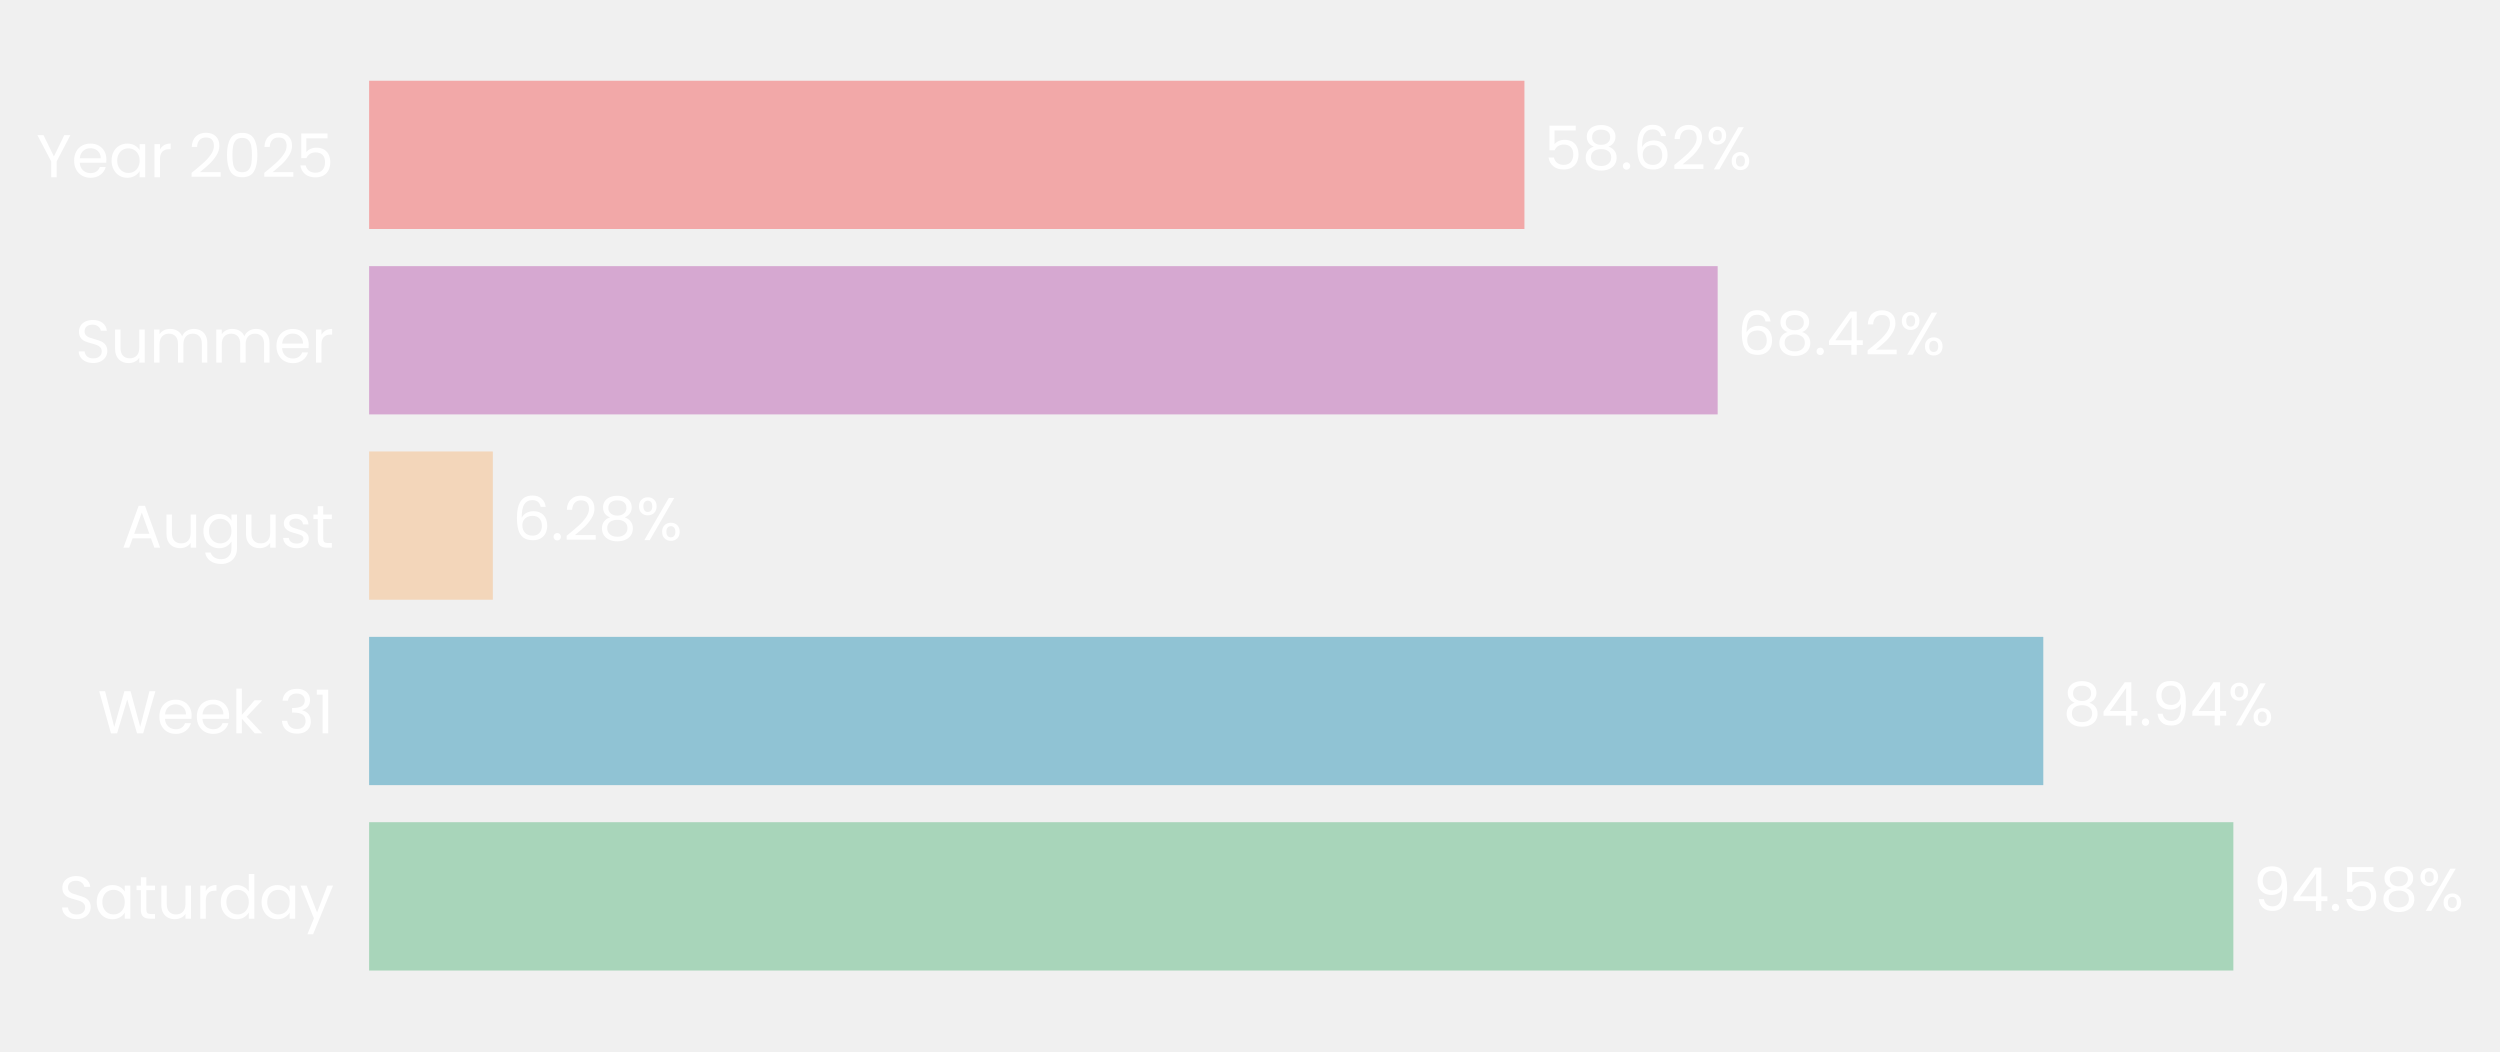
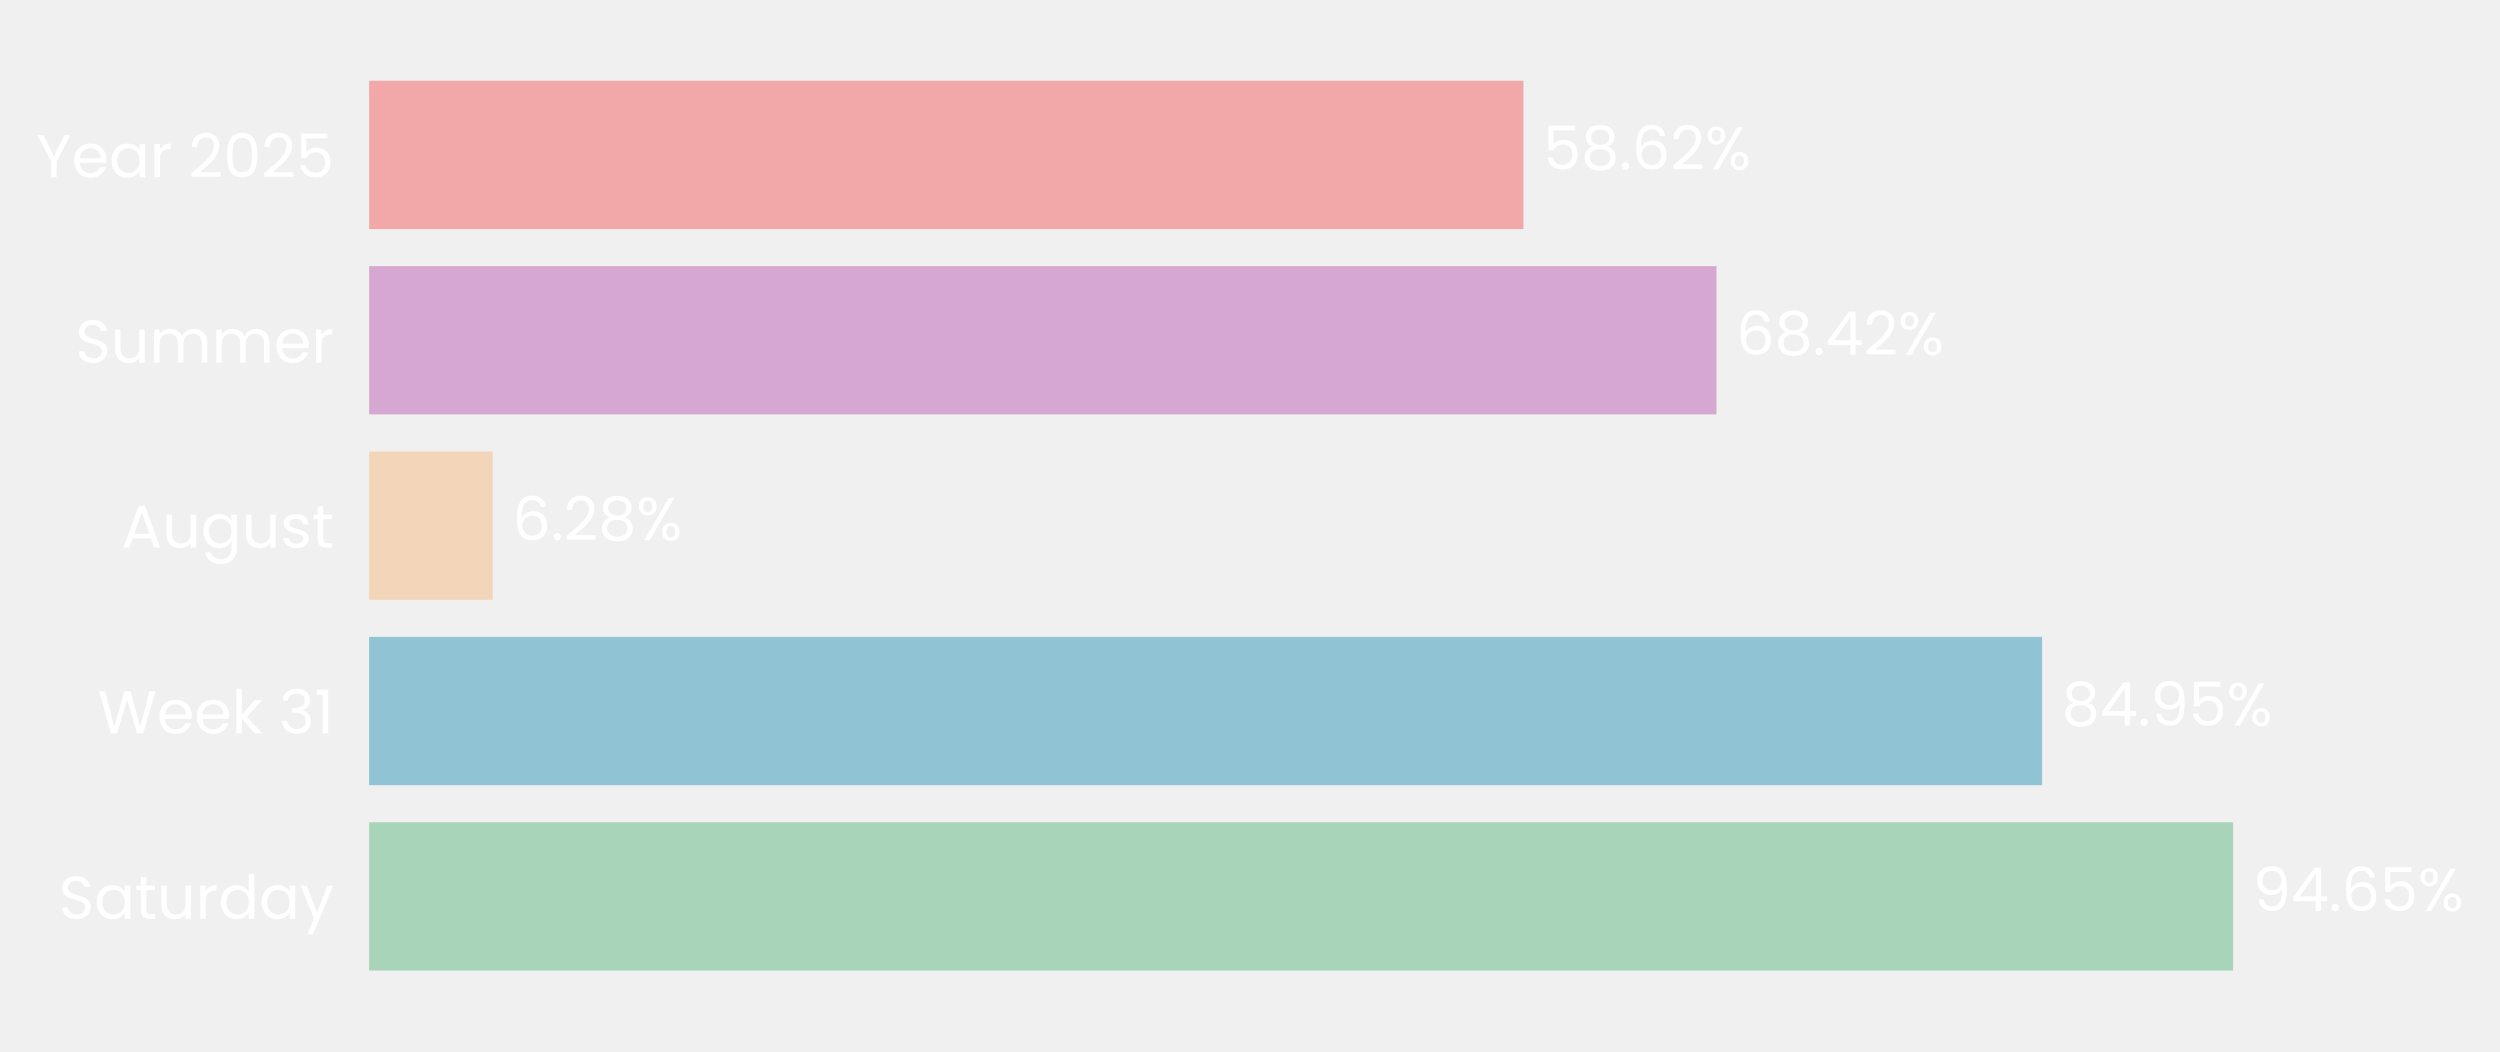
- <svg xmlns="http://www.w3.org/2000/svg" xmlns:xlink="http://www.w3.org/1999/xlink" width="496.556pt" height="208.8pt" viewBox="0 0 496.556 208.8" version="1.1">
+ <svg xmlns="http://www.w3.org/2000/svg" xmlns:xlink="http://www.w3.org/1999/xlink" width="496.531pt" height="208.8pt" viewBox="0 0 496.531 208.8" version="1.1">
  <defs>
    <style type="text/css">*{stroke-linejoin: round; stroke-linecap: butt}</style>
  </defs>
  <g id="figure_1">
    <g id="patch_1">
-       <path d="M 0 208.8  L 496.556 208.8  L 496.556 0  L 0 0  L 0 208.8  z " style="fill: none" />
+       <path d="M 0 208.8  L 496.531 208.8  L 496.531 0  L 0 0  L 0 208.8  z " style="fill: none" />
    </g>
    <g id="axes_1">
      <g id="patch_2">
-         <path d="M 73.311 201.6  L 464.803 201.6  L 464.803 7.2  L 73.311 7.2  L 73.311 201.6  z " style="fill: none" />
+         <path d="M 73.311 201.6  L 464.442 201.6  L 464.442 7.2  L 73.311 7.2  L 73.311 201.6  z " style="fill: none" />
      </g>
      <g id="patch_3">
-         <path d="M 73.311 192.764  L 443.597 192.764  L 443.597 163.309  L 73.311 163.309  z " clip-path="url(#p7fc4b5c079)" style="fill: #a8d5ba" />
+         <path d="M 73.311 192.764  L 443.527 192.764  L 443.527 163.309  L 73.311 163.309  z " clip-path="url(#pdc96b7a6e4)" style="fill: #a8d5ba" />
      </g>
      <g id="patch_4">
-         <path d="M 73.311 155.945  L 405.846 155.945  L 405.846 126.491  L 73.311 126.491  z " clip-path="url(#p7fc4b5c079)" style="fill: #90c3d4" />
+         <path d="M 73.311 155.945  L 405.578 155.945  L 405.578 126.491  L 73.311 126.491  z " clip-path="url(#pdc96b7a6e4)" style="fill: #90c3d4" />
      </g>
      <g id="patch_5">
-         <path d="M 73.311 119.127  L 97.885 119.127  L 97.885 89.673  L 73.311 89.673  z " clip-path="url(#p7fc4b5c079)" style="fill: #f3d6ba" />
+         <path d="M 73.311 119.127  L 97.871 119.127  L 97.871 89.673  L 73.311 89.673  z " clip-path="url(#pdc96b7a6e4)" style="fill: #f3d6ba" />
      </g>
      <g id="patch_6">
-         <path d="M 73.311 82.309  L 341.167 82.309  L 341.167 52.855  L 73.311 52.855  z " clip-path="url(#p7fc4b5c079)" style="fill: #d6a8d1" />
+         <path d="M 73.311 82.309  L 340.923 82.309  L 340.923 52.855  L 73.311 52.855  z " clip-path="url(#pdc96b7a6e4)" style="fill: #d6a8d1" />
      </g>
      <g id="patch_7">
-         <path d="M 73.311 45.491  L 302.785 45.491  L 302.785 16.036  L 73.311 16.036  z " clip-path="url(#p7fc4b5c079)" style="fill: #f2a8a8" />
+         <path d="M 73.311 45.491  L 302.574 45.491  L 302.574 16.036  L 73.311 16.036  z " clip-path="url(#pdc96b7a6e4)" style="fill: #f2a8a8" />
      </g>
      <g id="matplotlib.axis_1">
        <g id="ytick_1">
          <g id="text_1">
            <g style="fill: #ffffff" transform="translate(11.65312 182.4764) scale(0.12 -0.12)">
              <defs>
                <path id="Poppins-Regular-53" d="M 1907 -45  Q 1466 -45 1117 112  Q 768 269 569 547  Q 371 826 365 1190  L 986 1190  Q 1018 877 1245 662  Q 1472 448 1907 448  Q 2323 448 2563 656  Q 2803 864 2803 1190  Q 2803 1446 2662 1606  Q 2522 1766 2310 1849  Q 2099 1933 1741 2029  Q 1299 2144 1033 2259  Q 768 2374 579 2620  Q 390 2867 390 3283  Q 390 3648 576 3929  Q 762 4211 1098 4364  Q 1434 4518 1869 4518  Q 2496 4518 2896 4204  Q 3296 3891 3347 3373  L 2707 3373  Q 2675 3629 2438 3824  Q 2202 4019 1811 4019  Q 1446 4019 1216 3830  Q 986 3642 986 3302  Q 986 3059 1123 2905  Q 1261 2752 1462 2672  Q 1664 2592 2029 2490  Q 2470 2368 2739 2249  Q 3008 2131 3200 1884  Q 3392 1638 3392 1216  Q 3392 890 3219 602  Q 3046 314 2707 134  Q 2368 -45 1907 -45  z " transform="scale(0.015625)" />
                <path id="Poppins-Regular-61" d="M 275 1766  Q 275 2304 492 2710  Q 710 3117 1091 3341  Q 1472 3565 1939 3565  Q 2400 3565 2739 3366  Q 3078 3168 3245 2867  L 3245 3507  L 3834 3507  L 3834 0  L 3245 0  L 3245 653  Q 3072 346 2729 144  Q 2387 -58 1933 -58  Q 1466 -58 1088 172  Q 710 403 492 819  Q 275 1235 275 1766  z M 3245 1760  Q 3245 2157 3085 2451  Q 2925 2746 2653 2902  Q 2381 3059 2054 3059  Q 1728 3059 1459 2905  Q 1190 2752 1030 2457  Q 870 2163 870 1766  Q 870 1363 1030 1065  Q 1190 768 1459 611  Q 1728 454 2054 454  Q 2381 454 2653 611  Q 2925 768 3085 1065  Q 3245 1363 3245 1760  z " transform="scale(0.015625)" />
                <path id="Poppins-Regular-74" d="M 1203 3027  L 1203 960  Q 1203 704 1312 598  Q 1421 493 1690 493  L 2118 493  L 2118 0  L 1594 0  Q 1107 0 864 224  Q 621 448 621 960  L 621 3027  L 166 3027  L 166 3507  L 621 3507  L 621 4390  L 1203 4390  L 1203 3507  L 2118 3507  L 2118 3027  L 1203 3027  z " transform="scale(0.015625)" />
                <path id="Poppins-Regular-75" d="M 3603 3507  L 3603 0  L 3021 0  L 3021 518  Q 2854 250 2556 99  Q 2259 -51 1901 -51  Q 1491 -51 1164 118  Q 838 288 649 627  Q 461 966 461 1453  L 461 3507  L 1037 3507  L 1037 1530  Q 1037 1011 1299 732  Q 1562 454 2016 454  Q 2483 454 2752 742  Q 3021 1030 3021 1581  L 3021 3507  L 3603 3507  z " transform="scale(0.015625)" />
                <path id="Poppins-Regular-72" d="M 1075 2938  Q 1229 3238 1513 3404  Q 1798 3571 2208 3571  L 2208 2970  L 2054 2970  Q 1075 2970 1075 1907  L 1075 0  L 493 0  L 493 3507  L 1075 3507  L 1075 2938  z " transform="scale(0.015625)" />
                <path id="Poppins-Regular-64" d="M 275 1766  Q 275 2304 492 2710  Q 710 3117 1091 3341  Q 1472 3565 1946 3565  Q 2355 3565 2707 3376  Q 3059 3187 3245 2880  L 3245 4736  L 3834 4736  L 3834 0  L 3245 0  L 3245 659  Q 3072 346 2733 144  Q 2394 -58 1939 -58  Q 1472 -58 1091 172  Q 710 403 492 819  Q 275 1235 275 1766  z M 3245 1760  Q 3245 2157 3085 2451  Q 2925 2746 2653 2902  Q 2381 3059 2054 3059  Q 1728 3059 1459 2905  Q 1190 2752 1030 2457  Q 870 2163 870 1766  Q 870 1363 1030 1065  Q 1190 768 1459 611  Q 1728 454 2054 454  Q 2381 454 2653 611  Q 2925 768 3085 1065  Q 3245 1363 3245 1760  z " transform="scale(0.015625)" />
                <path id="Poppins-Regular-79" d="M 3514 3507  L 1402 -1651  L 800 -1651  L 1491 38  L 77 3507  L 723 3507  L 1824 666  L 2912 3507  L 3514 3507  z " transform="scale(0.015625)" />
              </defs>
              <use xlink:href="#Poppins-Regular-53" />
              <use xlink:href="#Poppins-Regular-61" transform="translate(58.7 0)" />
              <use xlink:href="#Poppins-Regular-74" transform="translate(126.3 0)" />
              <use xlink:href="#Poppins-Regular-75" transform="translate(162.7 0)" />
              <use xlink:href="#Poppins-Regular-72" transform="translate(226.7 0)" />
              <use xlink:href="#Poppins-Regular-64" transform="translate(264 0)" />
              <use xlink:href="#Poppins-Regular-61" transform="translate(331.5999 0)" />
              <use xlink:href="#Poppins-Regular-79" transform="translate(399.1999 0)" />
            </g>
          </g>
        </g>
        <g id="ytick_2">
          <g id="text_2">
            <g style="fill: #ffffff" transform="translate(19.42687 145.6582) scale(0.12 -0.12)">
              <defs>
                <path id="Poppins-Regular-57" d="M 6099 4461  L 4806 0  L 4154 0  L 3117 3590  L 2042 0  L 1395 -6  L 147 4461  L 768 4461  L 1741 678  L 2816 4461  L 3469 4461  L 4493 691  L 5472 4461  L 6099 4461  z " transform="scale(0.015625)" />
                <path id="Poppins-Regular-65" d="M 3693 1888  Q 3693 1722 3674 1536  L 870 1536  Q 902 1018 1225 726  Q 1549 435 2010 435  Q 2387 435 2640 611  Q 2893 787 2995 1082  L 3622 1082  Q 3482 576 3059 259  Q 2637 -58 2010 -58  Q 1510 -58 1116 166  Q 723 390 499 803  Q 275 1216 275 1760  Q 275 2304 492 2713  Q 710 3123 1104 3344  Q 1498 3565 2010 3565  Q 2509 3565 2893 3347  Q 3277 3130 3485 2749  Q 3693 2368 3693 1888  z M 3091 2010  Q 3091 2342 2944 2582  Q 2797 2822 2544 2947  Q 2291 3072 1984 3072  Q 1542 3072 1232 2790  Q 922 2509 877 2010  L 3091 2010  z " transform="scale(0.015625)" />
                <path id="Poppins-Regular-6b" d="M 2451 0  L 1075 1549  L 1075 0  L 493 0  L 493 4736  L 1075 4736  L 1075 1952  L 2426 3507  L 3238 3507  L 1587 1760  L 3245 0  L 2451 0  z " transform="scale(0.015625)" />
                <path id="Poppins-Regular-20" transform="scale(0.015625)" />
                <path id="Poppins-Regular-33" d="M 384 3462  Q 429 4051 838 4384  Q 1248 4717 1901 4717  Q 2336 4717 2653 4560  Q 2970 4403 3133 4134  Q 3296 3866 3296 3526  Q 3296 3130 3069 2842  Q 2842 2554 2477 2470  L 2477 2438  Q 2893 2336 3136 2035  Q 3379 1734 3379 1248  Q 3379 883 3212 592  Q 3046 301 2713 134  Q 2381 -32 1914 -32  Q 1235 -32 800 323  Q 365 678 314 1331  L 877 1331  Q 922 947 1190 704  Q 1459 461 1907 461  Q 2355 461 2588 694  Q 2822 928 2822 1299  Q 2822 1779 2502 1990  Q 2182 2202 1536 2202  L 1389 2202  L 1389 2688  L 1542 2688  Q 2131 2694 2432 2883  Q 2733 3072 2733 3469  Q 2733 3808 2512 4013  Q 2291 4218 1882 4218  Q 1485 4218 1241 4013  Q 998 3808 954 3462  L 384 3462  z " transform="scale(0.015625)" />
                <path id="Poppins-Regular-31" d="M 243 4096  L 243 4627  L 1446 4627  L 1446 0  L 858 0  L 858 4096  L 243 4096  z " transform="scale(0.015625)" />
              </defs>
              <use xlink:href="#Poppins-Regular-57" />
              <use xlink:href="#Poppins-Regular-65" transform="translate(97.59999 0)" />
              <use xlink:href="#Poppins-Regular-65" transform="translate(159.6 0)" />
              <use xlink:href="#Poppins-Regular-6b" transform="translate(221.6 0)" />
              <use xlink:href="#Poppins-Regular-20" transform="translate(273.0999 0)" />
              <use xlink:href="#Poppins-Regular-33" transform="translate(299.7999 0)" />
              <use xlink:href="#Poppins-Regular-31" transform="translate(358.6999 0)" />
            </g>
          </g>
        </g>
        <g id="ytick_3">
          <g id="text_3">
            <g style="fill: #ffffff" transform="translate(24.11812 108.78) scale(0.12 -0.12)">
              <defs>
                <path id="Poppins-Regular-41" d="M 3130 992  L 1184 992  L 826 0  L 211 0  L 1824 4435  L 2496 4435  L 4102 0  L 3488 0  L 3130 992  z M 2963 1466  L 2157 3718  L 1350 1466  L 2963 1466  z " transform="scale(0.015625)" />
                <path id="Poppins-Regular-67" d="M 1939 3565  Q 2394 3565 2736 3366  Q 3078 3168 3245 2867  L 3245 3507  L 3834 3507  L 3834 -77  Q 3834 -557 3629 -931  Q 3424 -1306 3043 -1517  Q 2662 -1728 2157 -1728  Q 1466 -1728 1005 -1401  Q 544 -1075 461 -512  L 1037 -512  Q 1133 -832 1433 -1027  Q 1734 -1222 2157 -1222  Q 2637 -1222 2941 -921  Q 3245 -621 3245 -77  L 3245 659  Q 3072 352 2733 147  Q 2394 -58 1939 -58  Q 1472 -58 1091 172  Q 710 403 492 819  Q 275 1235 275 1766  Q 275 2304 492 2710  Q 710 3117 1091 3341  Q 1472 3565 1939 3565  z M 3245 1760  Q 3245 2157 3085 2451  Q 2925 2746 2653 2902  Q 2381 3059 2054 3059  Q 1728 3059 1459 2905  Q 1190 2752 1030 2457  Q 870 2163 870 1766  Q 870 1363 1030 1065  Q 1190 768 1459 611  Q 1728 454 2054 454  Q 2381 454 2653 611  Q 2925 768 3085 1065  Q 3245 1363 3245 1760  z " transform="scale(0.015625)" />
                <path id="Poppins-Regular-73" d="M 1734 -58  Q 1331 -58 1011 80  Q 691 218 505 464  Q 320 710 301 1030  L 902 1030  Q 928 768 1149 601  Q 1370 435 1728 435  Q 2061 435 2253 582  Q 2445 730 2445 954  Q 2445 1184 2240 1296  Q 2035 1408 1606 1517  Q 1216 1619 969 1724  Q 723 1830 547 2038  Q 371 2246 371 2586  Q 371 2854 531 3078  Q 691 3302 985 3433  Q 1280 3565 1658 3565  Q 2240 3565 2598 3270  Q 2957 2976 2982 2464  L 2400 2464  Q 2381 2739 2179 2905  Q 1978 3072 1638 3072  Q 1325 3072 1139 2937  Q 954 2803 954 2586  Q 954 2413 1066 2301  Q 1178 2189 1347 2121  Q 1517 2054 1818 1971  Q 2195 1869 2432 1769  Q 2669 1670 2838 1472  Q 3008 1274 3014 954  Q 3014 666 2854 435  Q 2694 205 2403 73  Q 2112 -58 1734 -58  z " transform="scale(0.015625)" />
              </defs>
              <use xlink:href="#Poppins-Regular-41" />
              <use xlink:href="#Poppins-Regular-75" transform="translate(67.39999 0)" />
              <use xlink:href="#Poppins-Regular-67" transform="translate(131.4 0)" />
              <use xlink:href="#Poppins-Regular-75" transform="translate(199 0)" />
              <use xlink:href="#Poppins-Regular-73" transform="translate(263 0)" />
              <use xlink:href="#Poppins-Regular-74" transform="translate(315.2 0)" />
            </g>
          </g>
        </g>
        <g id="ytick_4">
          <g id="text_4">
            <g style="fill: #ffffff" transform="translate(14.95125 72.02182) scale(0.12 -0.12)">
              <defs>
                <path id="Poppins-Regular-6d" d="M 4710 3571  Q 5120 3571 5440 3401  Q 5760 3232 5945 2893  Q 6131 2554 6131 2067  L 6131 0  L 5555 0  L 5555 1984  Q 5555 2509 5296 2787  Q 5037 3066 4595 3066  Q 4141 3066 3872 2774  Q 3603 2483 3603 1933  L 3603 0  L 3027 0  L 3027 1984  Q 3027 2509 2768 2787  Q 2509 3066 2067 3066  Q 1613 3066 1344 2774  Q 1075 2483 1075 1933  L 1075 0  L 493 0  L 493 3507  L 1075 3507  L 1075 3002  Q 1248 3277 1539 3424  Q 1830 3571 2182 3571  Q 2624 3571 2963 3372  Q 3302 3174 3469 2790  Q 3616 3162 3955 3366  Q 4294 3571 4710 3571  z " transform="scale(0.015625)" />
              </defs>
              <use xlink:href="#Poppins-Regular-53" />
              <use xlink:href="#Poppins-Regular-75" transform="translate(58.7 0)" />
              <use xlink:href="#Poppins-Regular-6d" transform="translate(122.7 0)" />
              <use xlink:href="#Poppins-Regular-6d" transform="translate(225.7 0)" />
              <use xlink:href="#Poppins-Regular-65" transform="translate(328.7 0)" />
              <use xlink:href="#Poppins-Regular-72" transform="translate(390.6999 0)" />
            </g>
          </g>
        </g>
        <g id="ytick_5">
          <g id="text_5">
            <g style="fill: #ffffff" transform="translate(7.2 35.20364) scale(0.12 -0.12)">
              <defs>
                <path id="Poppins-Regular-59" d="M 3616 4461  L 2163 1683  L 2163 0  L 1581 0  L 1581 1683  L 122 4461  L 768 4461  L 1869 2202  L 2970 4461  L 3616 4461  z " transform="scale(0.015625)" />
                <path id="Poppins-Regular-32" d="M 326 467  Q 1139 1120 1600 1539  Q 2061 1958 2377 2416  Q 2694 2874 2694 3315  Q 2694 3731 2492 3971  Q 2291 4211 1843 4211  Q 1408 4211 1168 3939  Q 928 3667 909 3213  L 346 3213  Q 371 3930 780 4320  Q 1190 4710 1837 4710  Q 2496 4710 2883 4345  Q 3270 3981 3270 3341  Q 3270 2810 2953 2307  Q 2637 1805 2233 1424  Q 1830 1043 1203 538  L 3405 538  L 3405 51  L 326 51  L 326 467  z " transform="scale(0.015625)" />
                <path id="Poppins-Regular-30" d="M 397 2362  Q 397 3462 755 4080  Q 1114 4698 2010 4698  Q 2899 4698 3257 4080  Q 3616 3462 3616 2362  Q 3616 1242 3257 621  Q 2899 0 2010 0  Q 1114 0 755 621  Q 397 1242 397 2362  z M 3040 2362  Q 3040 2918 2966 3305  Q 2893 3693 2665 3929  Q 2438 4166 2010 4166  Q 1574 4166 1347 3929  Q 1120 3693 1046 3305  Q 973 2918 973 2362  Q 973 1786 1046 1395  Q 1120 1005 1347 768  Q 1574 531 2010 531  Q 2438 531 2665 768  Q 2893 1005 2966 1395  Q 3040 1786 3040 2362  z " transform="scale(0.015625)" />
                <path id="Poppins-Regular-35" d="M 3347 4122  L 1101 4122  L 1101 2662  Q 1248 2867 1536 2998  Q 1824 3130 2157 3130  Q 2688 3130 3021 2909  Q 3354 2688 3498 2339  Q 3642 1990 3642 1600  Q 3642 1139 3469 774  Q 3296 410 2941 198  Q 2586 -13 2061 -13  Q 1389 -13 973 332  Q 557 678 467 1254  L 1037 1254  Q 1120 890 1389 685  Q 1658 480 2067 480  Q 2573 480 2829 784  Q 3085 1088 3085 1587  Q 3085 2086 2829 2358  Q 2573 2630 2074 2630  Q 1734 2630 1481 2467  Q 1229 2304 1114 2022  L 563 2022  L 563 4634  L 3347 4634  L 3347 4122  z " transform="scale(0.015625)" />
              </defs>
              <use xlink:href="#Poppins-Regular-59" />
              <use xlink:href="#Poppins-Regular-65" transform="translate(58.39999 0)" />
              <use xlink:href="#Poppins-Regular-61" transform="translate(120.4 0)" />
              <use xlink:href="#Poppins-Regular-72" transform="translate(188 0)" />
              <use xlink:href="#Poppins-Regular-20" transform="translate(225.3 0)" />
              <use xlink:href="#Poppins-Regular-32" transform="translate(252 0)" />
              <use xlink:href="#Poppins-Regular-30" transform="translate(309.4999 0)" />
              <use xlink:href="#Poppins-Regular-32" transform="translate(372.2999 0)" />
              <use xlink:href="#Poppins-Regular-35" transform="translate(429.7999 0)" />
            </g>
          </g>
        </g>
      </g>
      <g id="text_6">
-         <g style="fill: #ffffff" transform="translate(447.5119 180.9164) scale(0.12 -0.12)">
+         <g style="fill: #ffffff" transform="translate(447.4382 180.9164) scale(0.12 -0.12)">
          <defs>
            <path id="Poppins-Regular-39" d="M 1146 1242  Q 1210 877 1443 678  Q 1677 480 2074 480  Q 2605 480 2857 896  Q 3110 1312 3098 2298  Q 2963 2010 2649 1846  Q 2336 1683 1952 1683  Q 1523 1683 1187 1859  Q 851 2035 659 2374  Q 467 2714 467 3194  Q 467 3878 864 4297  Q 1261 4717 1990 4717  Q 2886 4717 3248 4134  Q 3610 3552 3610 2400  Q 3610 1594 3466 1069  Q 3322 544 2979 269  Q 2637 -6 2042 -6  Q 1389 -6 1024 346  Q 659 698 608 1242  L 1146 1242  z M 2048 2176  Q 2477 2176 2752 2441  Q 3027 2707 3027 3162  Q 3027 3642 2758 3936  Q 2490 4230 2003 4230  Q 1555 4230 1289 3948  Q 1024 3667 1024 3206  Q 1024 2739 1286 2457  Q 1549 2176 2048 2176  z " transform="scale(0.015625)" />
            <path id="Poppins-Regular-34" d="M 256 1030  L 256 1472  L 2502 4582  L 3200 4582  L 3200 1536  L 3840 1536  L 3840 1030  L 3200 1030  L 3200 0  L 2624 0  L 2624 1030  L 256 1030  z M 2650 3974  L 928 1536  L 2650 1536  L 2650 3974  z " transform="scale(0.015625)" />
            <path id="Poppins-Regular-2e" d="M 678 -38  Q 512 -38 397 77  Q 282 192 282 358  Q 282 525 397 640  Q 512 755 678 755  Q 838 755 950 640  Q 1062 525 1062 358  Q 1062 192 950 77  Q 838 -38 678 -38  z " transform="scale(0.015625)" />
-             <path id="Poppins-Regular-38" d="M 1242 2406  Q 883 2547 691 2816  Q 499 3085 499 3469  Q 499 3814 672 4092  Q 845 4371 1187 4534  Q 1530 4698 2016 4698  Q 2502 4698 2844 4534  Q 3187 4371 3363 4092  Q 3539 3814 3539 3469  Q 3539 3098 3340 2819  Q 3142 2541 2797 2406  Q 3194 2285 3427 1981  Q 3661 1677 3661 1248  Q 3661 832 3456 521  Q 3251 211 2876 41  Q 2502 -128 2016 -128  Q 1530 -128 1162 41  Q 794 211 589 521  Q 384 832 384 1248  Q 384 1677 614 1984  Q 845 2291 1242 2406  z M 2976 3398  Q 2976 3789 2720 4000  Q 2464 4211 2016 4211  Q 1574 4211 1318 4000  Q 1062 3789 1062 3392  Q 1062 3034 1328 2816  Q 1594 2598 2016 2598  Q 2445 2598 2710 2819  Q 2976 3040 2976 3398  z M 2016 2150  Q 1542 2150 1241 1929  Q 941 1709 941 1267  Q 941 858 1232 608  Q 1523 358 2016 358  Q 2509 358 2797 608  Q 3085 858 3085 1267  Q 3085 1696 2790 1923  Q 2496 2150 2016 2150  z " transform="scale(0.015625)" />
+             <path id="Poppins-Regular-36" d="M 2976 3526  Q 2835 4237 2099 4237  Q 1530 4237 1248 3798  Q 966 3360 973 2355  Q 1120 2688 1462 2877  Q 1805 3066 2227 3066  Q 2886 3066 3280 2656  Q 3674 2246 3674 1523  Q 3674 1088 3504 742  Q 3334 397 2992 192  Q 2650 -13 2163 -13  Q 1504 -13 1133 281  Q 762 576 614 1094  Q 467 1613 467 2374  Q 467 4723 2106 4723  Q 2733 4723 3091 4384  Q 3450 4045 3514 3526  L 2976 3526  z M 2106 2573  Q 1830 2573 1587 2461  Q 1344 2349 1193 2121  Q 1043 1894 1043 1568  Q 1043 1082 1324 778  Q 1606 474 2131 474  Q 2579 474 2844 752  Q 3110 1030 3110 1504  Q 3110 2003 2854 2288  Q 2598 2573 2106 2573  z " transform="scale(0.015625)" />
            <path id="Poppins-Regular-25" d="M 269 3584  Q 269 4019 531 4278  Q 794 4538 1203 4538  Q 1613 4538 1875 4278  Q 2138 4019 2138 3584  Q 2138 3142 1875 2883  Q 1613 2624 1203 2624  Q 794 2624 531 2883  Q 269 3142 269 3584  z M 4006 4467  L 1414 0  L 838 0  L 3430 4467  L 4006 4467  z M 1203 4179  Q 986 4179 861 4028  Q 736 3878 736 3584  Q 736 3290 861 3136  Q 986 2982 1203 2982  Q 1421 2982 1549 3139  Q 1677 3296 1677 3584  Q 1677 3878 1549 4028  Q 1421 4179 1203 4179  z M 2720 883  Q 2720 1325 2982 1584  Q 3245 1843 3654 1843  Q 4064 1843 4323 1584  Q 4582 1325 4582 883  Q 4582 448 4323 185  Q 4064 -77 3654 -77  Q 3245 -77 2982 182  Q 2720 442 2720 883  z M 3648 1478  Q 3430 1478 3302 1328  Q 3174 1178 3174 883  Q 3174 595 3302 444  Q 3430 294 3648 294  Q 3866 294 3994 444  Q 4122 595 4122 883  Q 4122 1178 3994 1328  Q 3866 1478 3648 1478  z " transform="scale(0.015625)" />
          </defs>
          <use xlink:href="#Poppins-Regular-39" />
          <use xlink:href="#Poppins-Regular-34" transform="translate(62.99999 0)" />
          <use xlink:href="#Poppins-Regular-2e" transform="translate(125.9 0)" />
-           <use xlink:href="#Poppins-Regular-35" transform="translate(146.9 0)" />
-           <use xlink:href="#Poppins-Regular-38" transform="translate(209.7 0)" />
-           <use xlink:href="#Poppins-Regular-25" transform="translate(272.7999 0)" />
+           <use xlink:href="#Poppins-Regular-36" transform="translate(146.9 0)" />
+           <use xlink:href="#Poppins-Regular-35" transform="translate(210.3999 0)" />
+           <use xlink:href="#Poppins-Regular-25" transform="translate(273.1999 0)" />
        </g>
      </g>
      <g id="text_7">
-         <g style="fill: #ffffff" transform="translate(409.7609 144.0982) scale(0.12 -0.12)">
+         <g style="fill: #ffffff" transform="translate(409.4893 144.0982) scale(0.12 -0.12)">
+           <defs>
+             <path id="Poppins-Regular-38" d="M 1242 2406  Q 883 2547 691 2816  Q 499 3085 499 3469  Q 499 3814 672 4092  Q 845 4371 1187 4534  Q 1530 4698 2016 4698  Q 2502 4698 2844 4534  Q 3187 4371 3363 4092  Q 3539 3814 3539 3469  Q 3539 3098 3340 2819  Q 3142 2541 2797 2406  Q 3194 2285 3427 1981  Q 3661 1677 3661 1248  Q 3661 832 3456 521  Q 3251 211 2876 41  Q 2502 -128 2016 -128  Q 1530 -128 1162 41  Q 794 211 589 521  Q 384 832 384 1248  Q 384 1677 614 1984  Q 845 2291 1242 2406  z M 2976 3398  Q 2976 3789 2720 4000  Q 2464 4211 2016 4211  Q 1574 4211 1318 4000  Q 1062 3789 1062 3392  Q 1062 3034 1328 2816  Q 1594 2598 2016 2598  Q 2445 2598 2710 2819  Q 2976 3040 2976 3398  z M 2016 2150  Q 1542 2150 1241 1929  Q 941 1709 941 1267  Q 941 858 1232 608  Q 1523 358 2016 358  Q 2509 358 2797 608  Q 3085 858 3085 1267  Q 3085 1696 2790 1923  Q 2496 2150 2016 2150  z " transform="scale(0.015625)" />
+           </defs>
          <use xlink:href="#Poppins-Regular-38" />
          <use xlink:href="#Poppins-Regular-34" transform="translate(63.09999 0)" />
          <use xlink:href="#Poppins-Regular-2e" transform="translate(126 0)" />
          <use xlink:href="#Poppins-Regular-39" transform="translate(147 0)" />
-           <use xlink:href="#Poppins-Regular-34" transform="translate(210 0)" />
-           <use xlink:href="#Poppins-Regular-25" transform="translate(272.8999 0)" />
+           <use xlink:href="#Poppins-Regular-35" transform="translate(210 0)" />
+           <use xlink:href="#Poppins-Regular-25" transform="translate(272.7999 0)" />
        </g>
      </g>
      <g id="text_8">
-         <g style="fill: #ffffff" transform="translate(101.7996 107.28) scale(0.12 -0.12)">
-           <defs>
-             <path id="Poppins-Regular-36" d="M 2976 3526  Q 2835 4237 2099 4237  Q 1530 4237 1248 3798  Q 966 3360 973 2355  Q 1120 2688 1462 2877  Q 1805 3066 2227 3066  Q 2886 3066 3280 2656  Q 3674 2246 3674 1523  Q 3674 1088 3504 742  Q 3334 397 2992 192  Q 2650 -13 2163 -13  Q 1504 -13 1133 281  Q 762 576 614 1094  Q 467 1613 467 2374  Q 467 4723 2106 4723  Q 2733 4723 3091 4384  Q 3450 4045 3514 3526  L 2976 3526  z M 2106 2573  Q 1830 2573 1587 2461  Q 1344 2349 1193 2121  Q 1043 1894 1043 1568  Q 1043 1082 1324 778  Q 1606 474 2131 474  Q 2579 474 2844 752  Q 3110 1030 3110 1504  Q 3110 2003 2854 2288  Q 2598 2573 2106 2573  z " transform="scale(0.015625)" />
-           </defs>
+         <g style="fill: #ffffff" transform="translate(101.7821 107.28) scale(0.12 -0.12)">
          <use xlink:href="#Poppins-Regular-36" />
          <use xlink:href="#Poppins-Regular-2e" transform="translate(63.49999 0)" />
          <use xlink:href="#Poppins-Regular-32" transform="translate(84.49997 0)" />
          <use xlink:href="#Poppins-Regular-38" transform="translate(142 0)" />
          <use xlink:href="#Poppins-Regular-25" transform="translate(205.0999 0)" />
        </g>
      </g>
      <g id="text_9">
-         <g style="fill: #ffffff" transform="translate(345.0822 70.46182) scale(0.12 -0.12)">
+         <g style="fill: #ffffff" transform="translate(344.8344 70.46182) scale(0.12 -0.12)">
          <use xlink:href="#Poppins-Regular-36" />
          <use xlink:href="#Poppins-Regular-38" transform="translate(63.49999 0)" />
          <use xlink:href="#Poppins-Regular-2e" transform="translate(126.6 0)" />
          <use xlink:href="#Poppins-Regular-34" transform="translate(147.6 0)" />
          <use xlink:href="#Poppins-Regular-32" transform="translate(210.5 0)" />
          <use xlink:href="#Poppins-Regular-25" transform="translate(267.9999 0)" />
        </g>
      </g>
      <g id="text_10">
-         <g style="fill: #ffffff" transform="translate(306.7001 33.64364) scale(0.12 -0.12)">
+         <g style="fill: #ffffff" transform="translate(306.4855 33.64364) scale(0.12 -0.12)">
          <use xlink:href="#Poppins-Regular-35" />
          <use xlink:href="#Poppins-Regular-38" transform="translate(62.79999 0)" />
          <use xlink:href="#Poppins-Regular-2e" transform="translate(125.9 0)" />
          <use xlink:href="#Poppins-Regular-36" transform="translate(146.9 0)" />
          <use xlink:href="#Poppins-Regular-32" transform="translate(210.3999 0)" />
          <use xlink:href="#Poppins-Regular-25" transform="translate(267.8999 0)" />
        </g>
      </g>
    </g>
  </g>
  <defs>
-     <clipPath id="p7fc4b5c079">
-       <rect x="73.311" y="7.2" width="391.491" height="194.4" />
+     <clipPath id="pdc96b7a6e4">
+       <rect x="73.311" y="7.2" width="391.13" height="194.4" />
    </clipPath>
  </defs>
</svg>
